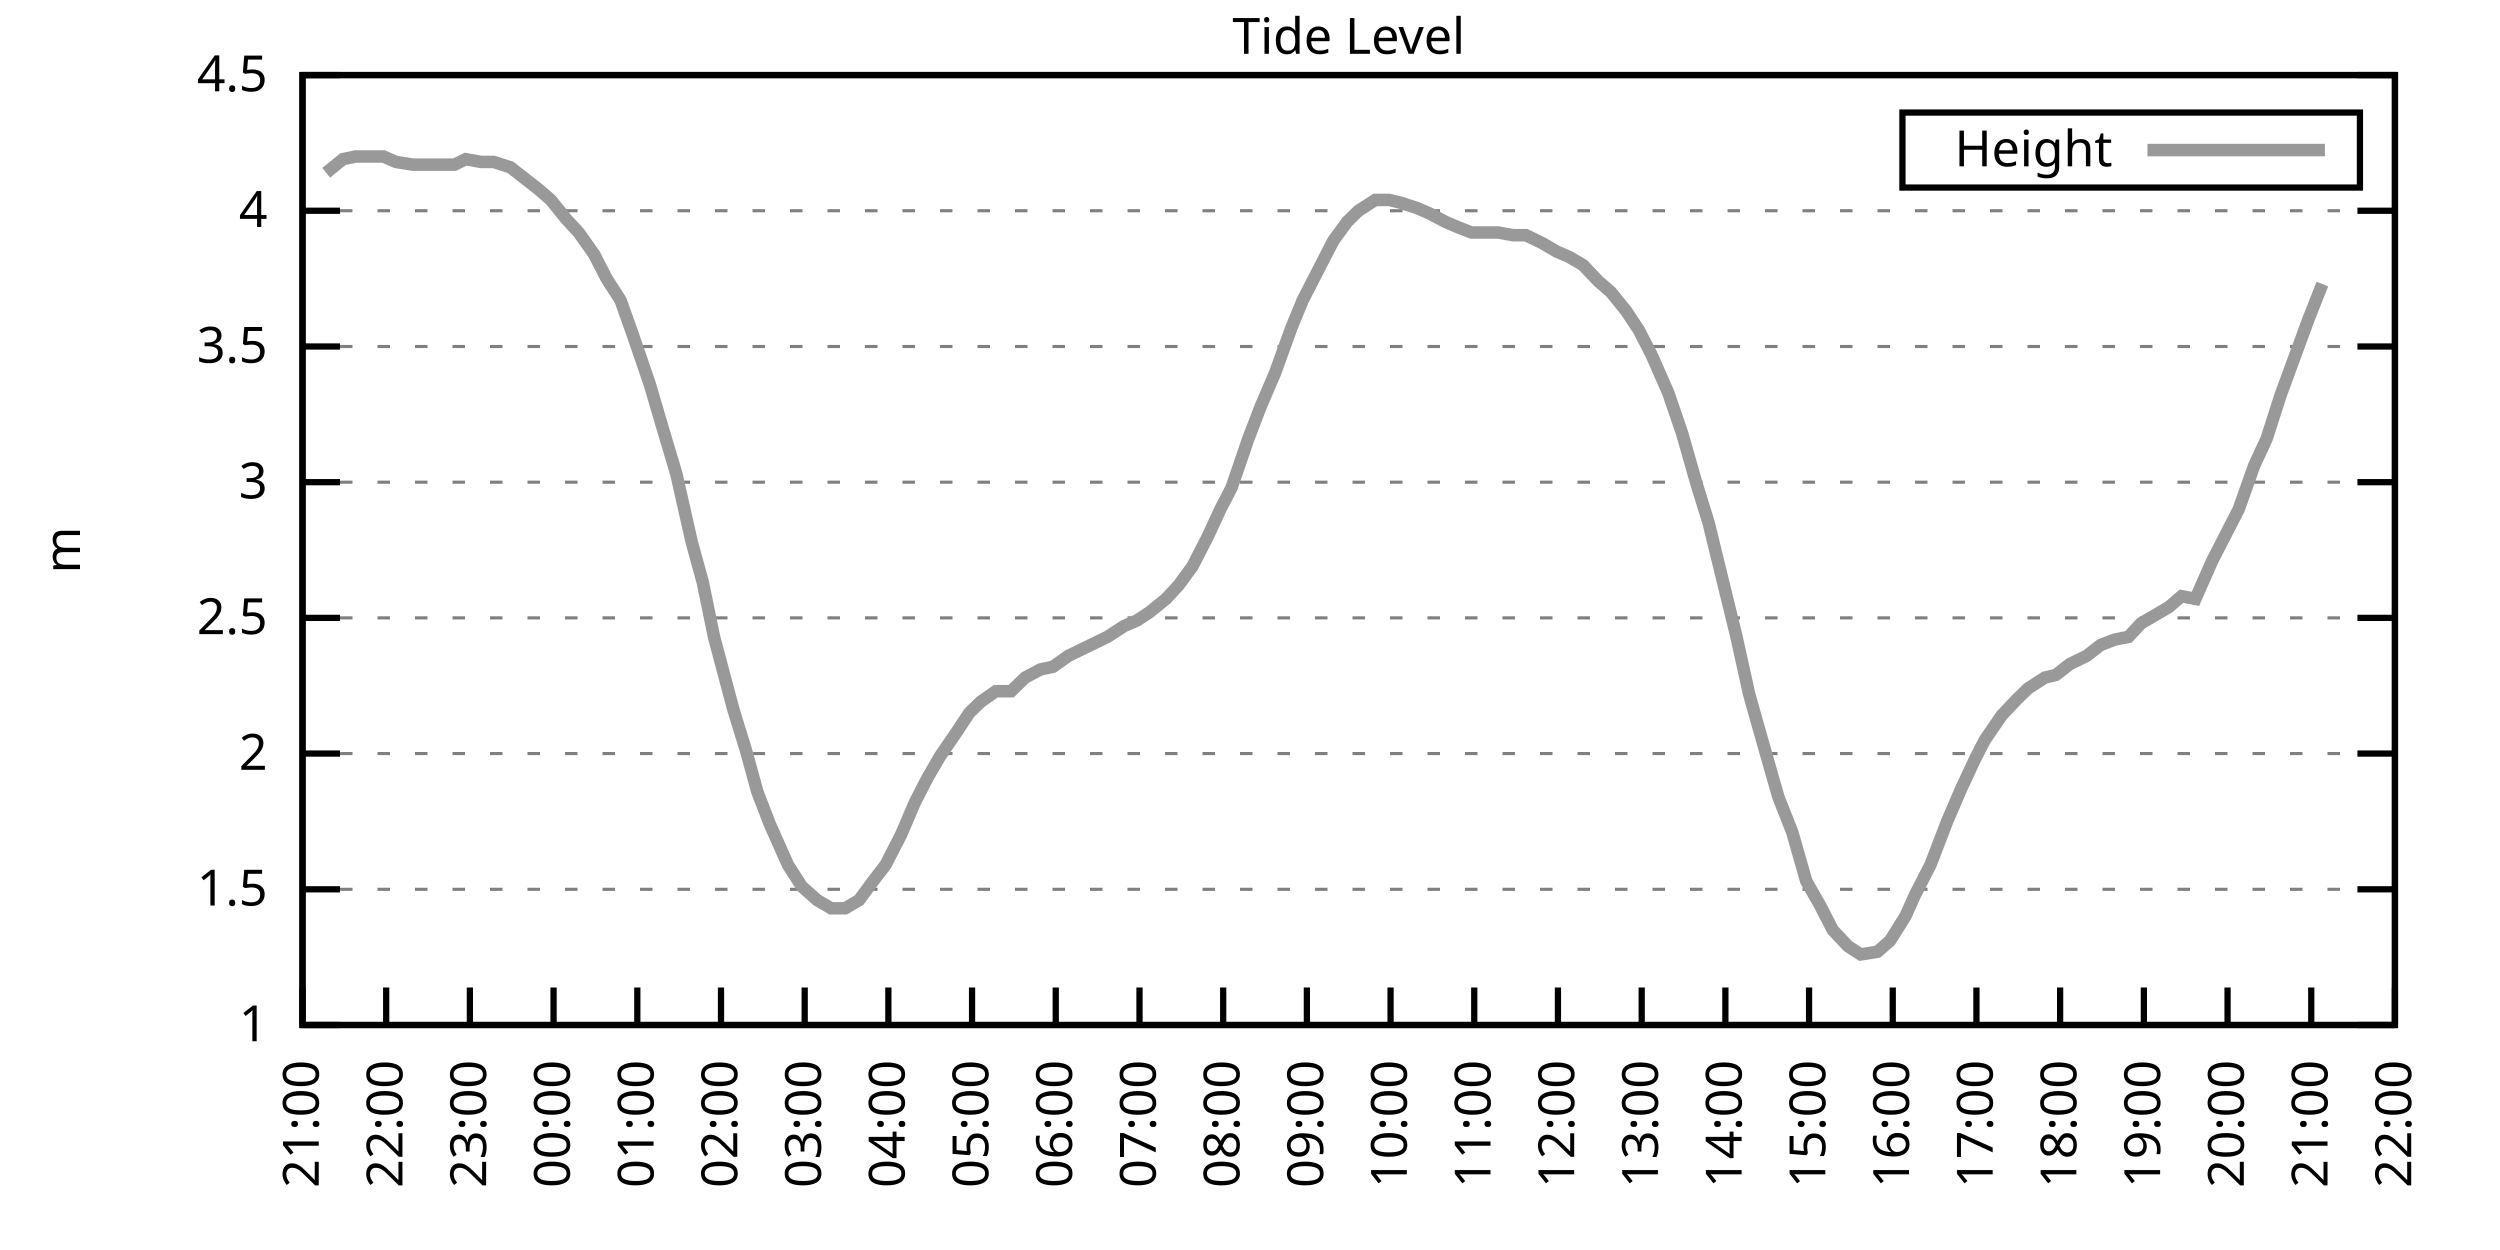
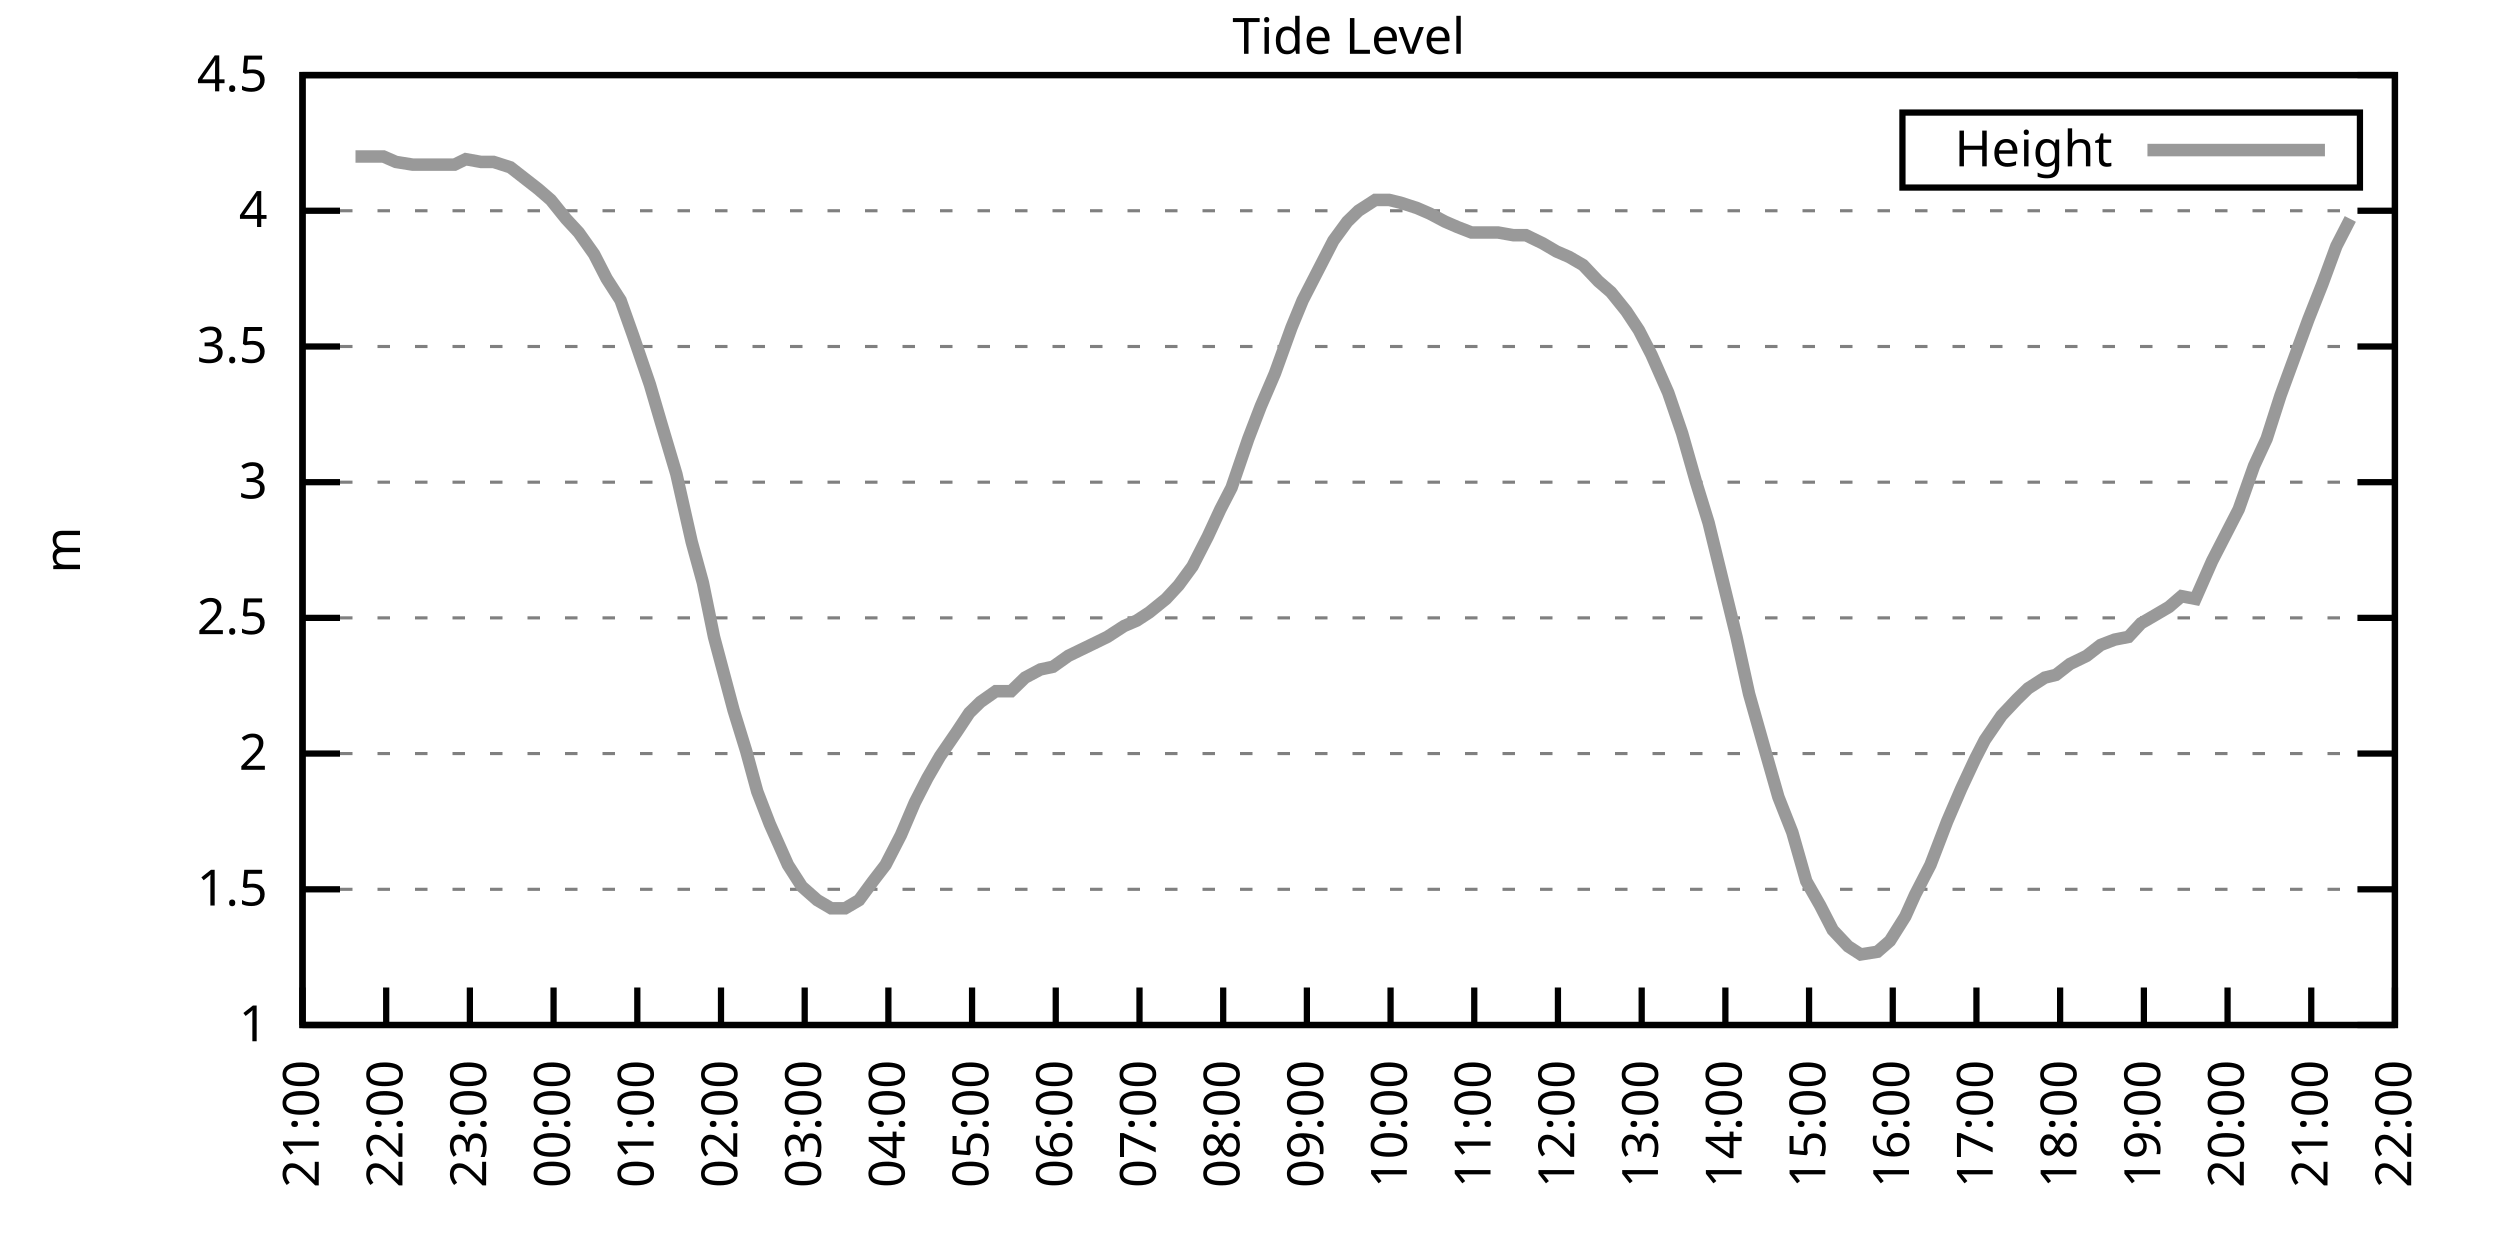
<svg xmlns="http://www.w3.org/2000/svg" xmlns:xlink="http://www.w3.org/1999/xlink" width="400" height="200" viewBox="0 0 400 200">
  <g id="gnuplot_canvas">
    <rect x="0" y="0" width="400" height="200" fill="none" />
    <defs>
      <circle id="gpDot" r="0.5" stroke-width="0.5" stroke="currentColor" />
      <path id="gpPt0" stroke-width="0.333" stroke="currentColor" d="M-1,0 h2 M0,-1 v2" />
      <path id="gpPt1" stroke-width="0.333" stroke="currentColor" d="M-1,-1 L1,1 M1,-1 L-1,1" />
      <path id="gpPt2" stroke-width="0.333" stroke="currentColor" d="M-1,0 L1,0 M0,-1 L0,1 M-1,-1 L1,1 M-1,1 L1,-1" />
      <rect id="gpPt3" stroke-width="0.333" stroke="currentColor" x="-1" y="-1" width="2" height="2" />
      <rect id="gpPt4" stroke-width="0.333" stroke="currentColor" fill="currentColor" x="-1" y="-1" width="2" height="2" />
      <circle id="gpPt5" stroke-width="0.333" stroke="currentColor" cx="0" cy="0" r="1" />
      <use xlink:href="#gpPt5" id="gpPt6" fill="currentColor" stroke="none" />
      <path id="gpPt7" stroke-width="0.333" stroke="currentColor" d="M0,-1.33 L-1.33,0.67 L1.33,0.67 z" />
      <use xlink:href="#gpPt7" id="gpPt8" fill="currentColor" stroke="none" />
      <use xlink:href="#gpPt7" id="gpPt9" stroke="currentColor" transform="rotate(180)" />
      <use xlink:href="#gpPt9" id="gpPt10" fill="currentColor" stroke="none" />
      <use xlink:href="#gpPt3" id="gpPt11" stroke="currentColor" transform="rotate(45)" />
      <use xlink:href="#gpPt11" id="gpPt12" fill="currentColor" stroke="none" />
      <path id="gpPt13" stroke-width="0.333" stroke="currentColor" d="M0,1.330 L1.265,0.411 L0.782,-1.067 L-0.782,-1.076 L-1.265,0.411 z" />
      <use xlink:href="#gpPt13" id="gpPt14" fill="currentColor" stroke="none" />
      <filter id="textbox" filterUnits="objectBoundingBox" x="0" y="0" height="1" width="1">
        <feFlood flood-color="white" flood-opacity="1" result="bgnd" />
        <feComposite in="SourceGraphic" in2="bgnd" operator="atop" />
      </filter>
      <filter id="greybox" filterUnits="objectBoundingBox" x="0" y="0" height="1" width="1">
        <feFlood flood-color="lightgrey" flood-opacity="1" result="grey" />
        <feComposite in="SourceGraphic" in2="grey" operator="atop" />
      </filter>
    </defs>
    <g fill="none" color="white" stroke="currentColor" stroke-width="1.00" stroke-linecap="butt" stroke-linejoin="miter">
</g>
    <g fill="none" color="black" stroke="currentColor" stroke-width="1.00" stroke-linecap="butt" stroke-linejoin="miter">
      <g stroke="none" shape-rendering="crispEdges">
        <polygon fill="rgb(255, 255, 255)" points="48.40,164.00 383.18,164.00 383.18,12.02 48.40,12.02 " />
      </g>
    </g>
    <g fill="none" color="black" stroke="currentColor" stroke-width="1.00" stroke-linecap="butt" stroke-linejoin="miter">
</g>
    <g fill="none" color="black" stroke="black" stroke-width="0.50" stroke-linecap="butt" stroke-linejoin="miter">
</g>
    <g fill="none" color="gray" stroke="currentColor" stroke-width="0.50" stroke-linecap="butt" stroke-linejoin="miter">
      <path stroke="gray" stroke-dasharray="2,4" class="gridline" d="M48.40,164.00 L383.19,164.00  " />
    </g>
    <g fill="none" color="gray" stroke="gray" stroke-width="1.00" stroke-linecap="butt" stroke-linejoin="miter">
</g>
    <g fill="none" color="black" stroke="currentColor" stroke-width="1.00" stroke-linecap="butt" stroke-linejoin="miter">
      <path stroke="black" d="M48.40,164.00 L54.40,164.00 M383.19,164.00 L377.19,164.00  " />
      <g transform="translate(42.80,166.60)" stroke="none" fill="black" font-family="Sans" font-size="8.00" text-anchor="end">
        <text>
          <tspan font-family="Sans"> 1</tspan>
        </text>
      </g>
    </g>
    <g fill="none" color="black" stroke="currentColor" stroke-width="1.00" stroke-linecap="butt" stroke-linejoin="miter">
</g>
    <g fill="none" color="black" stroke="black" stroke-width="0.50" stroke-linecap="butt" stroke-linejoin="miter">
</g>
    <g fill="none" color="gray" stroke="currentColor" stroke-width="0.50" stroke-linecap="butt" stroke-linejoin="miter">
      <path stroke="gray" stroke-dasharray="2,4" class="gridline" d="M48.40,142.29 L383.19,142.29  " />
    </g>
    <g fill="none" color="gray" stroke="gray" stroke-width="1.00" stroke-linecap="butt" stroke-linejoin="miter">
</g>
    <g fill="none" color="black" stroke="currentColor" stroke-width="1.00" stroke-linecap="butt" stroke-linejoin="miter">
      <path stroke="black" d="M48.40,142.29 L54.40,142.29 M383.19,142.29 L377.19,142.29  " />
      <g transform="translate(42.80,144.89)" stroke="none" fill="black" font-family="Sans" font-size="8.00" text-anchor="end">
        <text>
          <tspan font-family="Sans"> 1.5</tspan>
        </text>
      </g>
    </g>
    <g fill="none" color="black" stroke="currentColor" stroke-width="1.00" stroke-linecap="butt" stroke-linejoin="miter">
</g>
    <g fill="none" color="black" stroke="black" stroke-width="0.50" stroke-linecap="butt" stroke-linejoin="miter">
</g>
    <g fill="none" color="gray" stroke="currentColor" stroke-width="0.50" stroke-linecap="butt" stroke-linejoin="miter">
      <path stroke="gray" stroke-dasharray="2,4" class="gridline" d="M48.40,120.57 L383.19,120.57  " />
    </g>
    <g fill="none" color="gray" stroke="gray" stroke-width="1.00" stroke-linecap="butt" stroke-linejoin="miter">
</g>
    <g fill="none" color="black" stroke="currentColor" stroke-width="1.00" stroke-linecap="butt" stroke-linejoin="miter">
      <path stroke="black" d="M48.40,120.57 L54.40,120.57 M383.19,120.57 L377.19,120.57  " />
      <g transform="translate(42.80,123.17)" stroke="none" fill="black" font-family="Sans" font-size="8.00" text-anchor="end">
        <text>
          <tspan font-family="Sans"> 2</tspan>
        </text>
      </g>
    </g>
    <g fill="none" color="black" stroke="currentColor" stroke-width="1.00" stroke-linecap="butt" stroke-linejoin="miter">
</g>
    <g fill="none" color="black" stroke="black" stroke-width="0.50" stroke-linecap="butt" stroke-linejoin="miter">
</g>
    <g fill="none" color="gray" stroke="currentColor" stroke-width="0.50" stroke-linecap="butt" stroke-linejoin="miter">
      <path stroke="gray" stroke-dasharray="2,4" class="gridline" d="M48.40,98.86 L383.19,98.86  " />
    </g>
    <g fill="none" color="gray" stroke="gray" stroke-width="1.00" stroke-linecap="butt" stroke-linejoin="miter">
</g>
    <g fill="none" color="black" stroke="currentColor" stroke-width="1.00" stroke-linecap="butt" stroke-linejoin="miter">
      <path stroke="black" d="M48.40,98.86 L54.40,98.86 M383.19,98.86 L377.19,98.86  " />
      <g transform="translate(42.80,101.46)" stroke="none" fill="black" font-family="Sans" font-size="8.00" text-anchor="end">
        <text>
          <tspan font-family="Sans"> 2.5</tspan>
        </text>
      </g>
    </g>
    <g fill="none" color="black" stroke="currentColor" stroke-width="1.00" stroke-linecap="butt" stroke-linejoin="miter">
</g>
    <g fill="none" color="black" stroke="black" stroke-width="0.50" stroke-linecap="butt" stroke-linejoin="miter">
</g>
    <g fill="none" color="gray" stroke="currentColor" stroke-width="0.50" stroke-linecap="butt" stroke-linejoin="miter">
      <path stroke="gray" stroke-dasharray="2,4" class="gridline" d="M48.40,77.15 L383.19,77.15  " />
    </g>
    <g fill="none" color="gray" stroke="gray" stroke-width="1.00" stroke-linecap="butt" stroke-linejoin="miter">
</g>
    <g fill="none" color="black" stroke="currentColor" stroke-width="1.00" stroke-linecap="butt" stroke-linejoin="miter">
      <path stroke="black" d="M48.40,77.15 L54.40,77.15 M383.19,77.15 L377.19,77.15  " />
      <g transform="translate(42.80,79.75)" stroke="none" fill="black" font-family="Sans" font-size="8.00" text-anchor="end">
        <text>
          <tspan font-family="Sans"> 3</tspan>
        </text>
      </g>
    </g>
    <g fill="none" color="black" stroke="currentColor" stroke-width="1.00" stroke-linecap="butt" stroke-linejoin="miter">
</g>
    <g fill="none" color="black" stroke="black" stroke-width="0.50" stroke-linecap="butt" stroke-linejoin="miter">
</g>
    <g fill="none" color="gray" stroke="currentColor" stroke-width="0.50" stroke-linecap="butt" stroke-linejoin="miter">
      <path stroke="gray" stroke-dasharray="2,4" class="gridline" d="M48.40,55.44 L383.19,55.44  " />
    </g>
    <g fill="none" color="gray" stroke="gray" stroke-width="1.00" stroke-linecap="butt" stroke-linejoin="miter">
</g>
    <g fill="none" color="black" stroke="currentColor" stroke-width="1.00" stroke-linecap="butt" stroke-linejoin="miter">
      <path stroke="black" d="M48.40,55.44 L54.40,55.44 M383.19,55.44 L377.19,55.44  " />
      <g transform="translate(42.80,58.04)" stroke="none" fill="black" font-family="Sans" font-size="8.00" text-anchor="end">
        <text>
          <tspan font-family="Sans"> 3.5</tspan>
        </text>
      </g>
    </g>
    <g fill="none" color="black" stroke="currentColor" stroke-width="1.00" stroke-linecap="butt" stroke-linejoin="miter">
</g>
    <g fill="none" color="black" stroke="black" stroke-width="0.50" stroke-linecap="butt" stroke-linejoin="miter">
</g>
    <g fill="none" color="gray" stroke="currentColor" stroke-width="0.50" stroke-linecap="butt" stroke-linejoin="miter">
      <path stroke="gray" stroke-dasharray="2,4" class="gridline" d="M48.40,33.72 L383.19,33.72  " />
    </g>
    <g fill="none" color="gray" stroke="gray" stroke-width="1.00" stroke-linecap="butt" stroke-linejoin="miter">
</g>
    <g fill="none" color="black" stroke="currentColor" stroke-width="1.00" stroke-linecap="butt" stroke-linejoin="miter">
      <path stroke="black" d="M48.40,33.72 L54.40,33.72 M383.19,33.72 L377.19,33.72  " />
      <g transform="translate(42.80,36.32)" stroke="none" fill="black" font-family="Sans" font-size="8.00" text-anchor="end">
        <text>
          <tspan font-family="Sans"> 4</tspan>
        </text>
      </g>
    </g>
    <g fill="none" color="black" stroke="currentColor" stroke-width="1.00" stroke-linecap="butt" stroke-linejoin="miter">
</g>
    <g fill="none" color="black" stroke="black" stroke-width="0.50" stroke-linecap="butt" stroke-linejoin="miter">
</g>
    <g fill="none" color="gray" stroke="currentColor" stroke-width="0.50" stroke-linecap="butt" stroke-linejoin="miter">
      <path stroke="gray" stroke-dasharray="2,4" class="gridline" d="M48.40,12.01 L383.19,12.01  " />
    </g>
    <g fill="none" color="gray" stroke="gray" stroke-width="1.00" stroke-linecap="butt" stroke-linejoin="miter">
</g>
    <g fill="none" color="black" stroke="currentColor" stroke-width="1.00" stroke-linecap="butt" stroke-linejoin="miter">
      <path stroke="black" d="M48.40,12.01 L54.40,12.01 M383.19,12.01 L377.19,12.01  " />
      <g transform="translate(42.80,14.61)" stroke="none" fill="black" font-family="Sans" font-size="8.00" text-anchor="end">
        <text>
          <tspan font-family="Sans"> 4.5</tspan>
        </text>
      </g>
    </g>
    <g fill="none" color="black" stroke="currentColor" stroke-width="1.00" stroke-linecap="butt" stroke-linejoin="miter">
      <path stroke="black" d="M48.40,164.00 L48.40,158.00  " />
      <g transform="translate(51.00,169.60) rotate(270.00)" stroke="none" fill="black" font-family="Sans" font-size="8.00" text-anchor="end">
        <text>
          <tspan font-family="Sans">21:00</tspan>
        </text>
      </g>
    </g>
    <g fill="none" color="black" stroke="currentColor" stroke-width="1.00" stroke-linecap="butt" stroke-linejoin="miter">
      <path stroke="black" d="M61.79,164.00 L61.79,158.00  " />
      <g transform="translate(64.39,169.60) rotate(270.00)" stroke="none" fill="black" font-family="Sans" font-size="8.00" text-anchor="end">
        <text>
          <tspan font-family="Sans">22:00</tspan>
        </text>
      </g>
    </g>
    <g fill="none" color="black" stroke="currentColor" stroke-width="1.00" stroke-linecap="butt" stroke-linejoin="miter">
      <path stroke="black" d="M75.18,164.00 L75.18,158.00  " />
      <g transform="translate(77.78,169.60) rotate(270.00)" stroke="none" fill="black" font-family="Sans" font-size="8.00" text-anchor="end">
        <text>
          <tspan font-family="Sans">23:00</tspan>
        </text>
      </g>
    </g>
    <g fill="none" color="black" stroke="currentColor" stroke-width="1.00" stroke-linecap="butt" stroke-linejoin="miter">
      <path stroke="black" d="M88.57,164.00 L88.57,158.00  " />
      <g transform="translate(91.17,169.60) rotate(270.00)" stroke="none" fill="black" font-family="Sans" font-size="8.00" text-anchor="end">
        <text>
          <tspan font-family="Sans">00:00</tspan>
        </text>
      </g>
    </g>
    <g fill="none" color="black" stroke="currentColor" stroke-width="1.00" stroke-linecap="butt" stroke-linejoin="miter">
      <path stroke="black" d="M101.97,164.00 L101.97,158.00  " />
      <g transform="translate(104.57,169.60) rotate(270.00)" stroke="none" fill="black" font-family="Sans" font-size="8.00" text-anchor="end">
        <text>
          <tspan font-family="Sans">01:00</tspan>
        </text>
      </g>
    </g>
    <g fill="none" color="black" stroke="currentColor" stroke-width="1.00" stroke-linecap="butt" stroke-linejoin="miter">
      <path stroke="black" d="M115.36,164.00 L115.36,158.00  " />
      <g transform="translate(117.96,169.60) rotate(270.00)" stroke="none" fill="black" font-family="Sans" font-size="8.00" text-anchor="end">
        <text>
          <tspan font-family="Sans">02:00</tspan>
        </text>
      </g>
    </g>
    <g fill="none" color="black" stroke="currentColor" stroke-width="1.00" stroke-linecap="butt" stroke-linejoin="miter">
      <path stroke="black" d="M128.75,164.00 L128.75,158.00  " />
      <g transform="translate(131.35,169.60) rotate(270.00)" stroke="none" fill="black" font-family="Sans" font-size="8.00" text-anchor="end">
        <text>
          <tspan font-family="Sans">03:00</tspan>
        </text>
      </g>
    </g>
    <g fill="none" color="black" stroke="currentColor" stroke-width="1.00" stroke-linecap="butt" stroke-linejoin="miter">
      <path stroke="black" d="M142.14,164.00 L142.14,158.00  " />
      <g transform="translate(144.74,169.60) rotate(270.00)" stroke="none" fill="black" font-family="Sans" font-size="8.00" text-anchor="end">
        <text>
          <tspan font-family="Sans">04:00</tspan>
        </text>
      </g>
    </g>
    <g fill="none" color="black" stroke="currentColor" stroke-width="1.00" stroke-linecap="butt" stroke-linejoin="miter">
      <path stroke="black" d="M155.53,164.00 L155.53,158.00  " />
      <g transform="translate(158.13,169.60) rotate(270.00)" stroke="none" fill="black" font-family="Sans" font-size="8.00" text-anchor="end">
        <text>
          <tspan font-family="Sans">05:00</tspan>
        </text>
      </g>
    </g>
    <g fill="none" color="black" stroke="currentColor" stroke-width="1.00" stroke-linecap="butt" stroke-linejoin="miter">
      <path stroke="black" d="M168.92,164.00 L168.92,158.00  " />
      <g transform="translate(171.52,169.60) rotate(270.00)" stroke="none" fill="black" font-family="Sans" font-size="8.00" text-anchor="end">
        <text>
          <tspan font-family="Sans">06:00</tspan>
        </text>
      </g>
    </g>
    <g fill="none" color="black" stroke="currentColor" stroke-width="1.00" stroke-linecap="butt" stroke-linejoin="miter">
      <path stroke="black" d="M182.32,164.00 L182.32,158.00  " />
      <g transform="translate(184.92,169.60) rotate(270.00)" stroke="none" fill="black" font-family="Sans" font-size="8.00" text-anchor="end">
        <text>
          <tspan font-family="Sans">07:00</tspan>
        </text>
      </g>
    </g>
    <g fill="none" color="black" stroke="currentColor" stroke-width="1.00" stroke-linecap="butt" stroke-linejoin="miter">
      <path stroke="black" d="M195.71,164.00 L195.71,158.00  " />
      <g transform="translate(198.31,169.60) rotate(270.00)" stroke="none" fill="black" font-family="Sans" font-size="8.00" text-anchor="end">
        <text>
          <tspan font-family="Sans">08:00</tspan>
        </text>
      </g>
    </g>
    <g fill="none" color="black" stroke="currentColor" stroke-width="1.00" stroke-linecap="butt" stroke-linejoin="miter">
      <path stroke="black" d="M209.10,164.00 L209.10,158.00  " />
      <g transform="translate(211.70,169.60) rotate(270.00)" stroke="none" fill="black" font-family="Sans" font-size="8.00" text-anchor="end">
        <text>
          <tspan font-family="Sans">09:00</tspan>
        </text>
      </g>
    </g>
    <g fill="none" color="black" stroke="currentColor" stroke-width="1.00" stroke-linecap="butt" stroke-linejoin="miter">
      <path stroke="black" d="M222.49,164.00 L222.49,158.00  " />
      <g transform="translate(225.09,169.60) rotate(270.00)" stroke="none" fill="black" font-family="Sans" font-size="8.00" text-anchor="end">
        <text>
          <tspan font-family="Sans">10:00</tspan>
        </text>
      </g>
    </g>
    <g fill="none" color="black" stroke="currentColor" stroke-width="1.00" stroke-linecap="butt" stroke-linejoin="miter">
      <path stroke="black" d="M235.88,164.00 L235.88,158.00  " />
      <g transform="translate(238.48,169.60) rotate(270.00)" stroke="none" fill="black" font-family="Sans" font-size="8.00" text-anchor="end">
        <text>
          <tspan font-family="Sans">11:00</tspan>
        </text>
      </g>
    </g>
    <g fill="none" color="black" stroke="currentColor" stroke-width="1.00" stroke-linecap="butt" stroke-linejoin="miter">
      <path stroke="black" d="M249.27,164.00 L249.27,158.00  " />
      <g transform="translate(251.87,169.60) rotate(270.00)" stroke="none" fill="black" font-family="Sans" font-size="8.00" text-anchor="end">
        <text>
          <tspan font-family="Sans">12:00</tspan>
        </text>
      </g>
    </g>
    <g fill="none" color="black" stroke="currentColor" stroke-width="1.00" stroke-linecap="butt" stroke-linejoin="miter">
      <path stroke="black" d="M262.67,164.00 L262.67,158.00  " />
      <g transform="translate(265.27,169.60) rotate(270.00)" stroke="none" fill="black" font-family="Sans" font-size="8.00" text-anchor="end">
        <text>
          <tspan font-family="Sans">13:00</tspan>
        </text>
      </g>
    </g>
    <g fill="none" color="black" stroke="currentColor" stroke-width="1.00" stroke-linecap="butt" stroke-linejoin="miter">
      <path stroke="black" d="M276.06,164.00 L276.06,158.00  " />
      <g transform="translate(278.66,169.60) rotate(270.00)" stroke="none" fill="black" font-family="Sans" font-size="8.00" text-anchor="end">
        <text>
          <tspan font-family="Sans">14:00</tspan>
        </text>
      </g>
    </g>
    <g fill="none" color="black" stroke="currentColor" stroke-width="1.00" stroke-linecap="butt" stroke-linejoin="miter">
      <path stroke="black" d="M289.45,164.00 L289.45,158.00  " />
      <g transform="translate(292.05,169.60) rotate(270.00)" stroke="none" fill="black" font-family="Sans" font-size="8.00" text-anchor="end">
        <text>
          <tspan font-family="Sans">15:00</tspan>
        </text>
      </g>
    </g>
    <g fill="none" color="black" stroke="currentColor" stroke-width="1.00" stroke-linecap="butt" stroke-linejoin="miter">
      <path stroke="black" d="M302.84,164.00 L302.84,158.00  " />
      <g transform="translate(305.44,169.60) rotate(270.00)" stroke="none" fill="black" font-family="Sans" font-size="8.00" text-anchor="end">
        <text>
          <tspan font-family="Sans">16:00</tspan>
        </text>
      </g>
    </g>
    <g fill="none" color="black" stroke="currentColor" stroke-width="1.00" stroke-linecap="butt" stroke-linejoin="miter">
      <path stroke="black" d="M316.23,164.00 L316.23,158.00  " />
      <g transform="translate(318.83,169.60) rotate(270.00)" stroke="none" fill="black" font-family="Sans" font-size="8.00" text-anchor="end">
        <text>
          <tspan font-family="Sans">17:00</tspan>
        </text>
      </g>
    </g>
    <g fill="none" color="black" stroke="currentColor" stroke-width="1.00" stroke-linecap="butt" stroke-linejoin="miter">
      <path stroke="black" d="M329.62,164.00 L329.62,158.00  " />
      <g transform="translate(332.22,169.60) rotate(270.00)" stroke="none" fill="black" font-family="Sans" font-size="8.00" text-anchor="end">
        <text>
          <tspan font-family="Sans">18:00</tspan>
        </text>
      </g>
    </g>
    <g fill="none" color="black" stroke="currentColor" stroke-width="1.00" stroke-linecap="butt" stroke-linejoin="miter">
      <path stroke="black" d="M343.02,164.00 L343.02,158.00  " />
      <g transform="translate(345.62,169.60) rotate(270.00)" stroke="none" fill="black" font-family="Sans" font-size="8.00" text-anchor="end">
        <text>
          <tspan font-family="Sans">19:00</tspan>
        </text>
      </g>
    </g>
    <g fill="none" color="black" stroke="currentColor" stroke-width="1.00" stroke-linecap="butt" stroke-linejoin="miter">
      <path stroke="black" d="M356.41,164.00 L356.41,158.00  " />
      <g transform="translate(359.01,169.60) rotate(270.00)" stroke="none" fill="black" font-family="Sans" font-size="8.00" text-anchor="end">
        <text>
          <tspan font-family="Sans">20:00</tspan>
        </text>
      </g>
    </g>
    <g fill="none" color="black" stroke="currentColor" stroke-width="1.00" stroke-linecap="butt" stroke-linejoin="miter">
      <path stroke="black" d="M369.80,164.00 L369.80,158.00  " />
      <g transform="translate(372.40,169.60) rotate(270.00)" stroke="none" fill="black" font-family="Sans" font-size="8.00" text-anchor="end">
        <text>
          <tspan font-family="Sans">21:00</tspan>
        </text>
      </g>
    </g>
    <g fill="none" color="black" stroke="currentColor" stroke-width="1.00" stroke-linecap="butt" stroke-linejoin="miter">
      <path stroke="black" d="M383.19,164.00 L383.19,158.00  " />
      <g transform="translate(385.79,169.60) rotate(270.00)" stroke="none" fill="black" font-family="Sans" font-size="8.00" text-anchor="end">
        <text>
          <tspan font-family="Sans">22:00</tspan>
        </text>
      </g>
    </g>
    <g fill="none" color="black" stroke="currentColor" stroke-width="1.00" stroke-linecap="butt" stroke-linejoin="miter">
</g>
    <g fill="none" color="black" stroke="currentColor" stroke-width="1.00" stroke-linecap="butt" stroke-linejoin="miter">
      <path stroke="black" d="M48.40,12.01 L48.40,164.00 L383.19,164.00 L383.19,12.01 L48.40,12.01 Z  " />
    </g>
    <g fill="none" color="black" stroke="currentColor" stroke-width="1.00" stroke-linecap="butt" stroke-linejoin="miter">
</g>
    <g fill="none" color="black" stroke="currentColor" stroke-width="1.00" stroke-linecap="butt" stroke-linejoin="miter">
      <path stroke="black" d="M304.39,30.01 L304.39,18.01 L377.59,18.01 L377.59,30.01 L304.39,30.01 Z  " />
    </g>
    <g id="Tide_level_plot_1">
      <g fill="none" color="white" stroke="black" stroke-width="2.00" stroke-linecap="butt" stroke-linejoin="miter">
</g>
      <g fill="none" color="black" stroke="currentColor" stroke-width="2.00" stroke-linecap="butt" stroke-linejoin="miter">
        <g transform="translate(337.99,26.61)" stroke="none" fill="black" font-family="Sans" font-size="8.00" text-anchor="end">
          <text>
            <tspan font-family="Sans">Height</tspan>
          </text>
        </g>
      </g>
      <g fill="none" color="black" stroke="currentColor" stroke-width="2.00" stroke-linecap="butt" stroke-linejoin="miter">
-         <path stroke="rgb(153, 153, 153)" d="M343.59,24.01 L371.99,24.01 M52.19,27.64 L54.87,25.47 L56.88,25.04 L59.34,25.04 L61.35,25.04 L63.35,25.91   L66.03,26.34 L68.04,26.34 L70.05,26.34 L72.73,26.34 L74.51,25.47 L76.97,25.91 L78.98,25.91 L81.66,26.77   L83.89,28.51 L86.12,30.25 L88.13,31.99 L90.58,35.03 L92.59,37.20 L95.05,40.67 L97.06,44.58 L99.29,48.05   L101.30,53.70 L103.98,61.52 L105.76,67.59 L108.22,75.85 L110.67,86.70 L112.46,93.22 L114.24,101.90 L117.37,113.63   L119.38,120.14 L121.16,126.65 L123.17,131.86 L126.07,138.38 L128.30,141.85 L130.76,144.02 L132.99,145.33 L135.22,145.33   L137.45,144.02 L139.69,140.98 L141.69,138.38 L144.15,133.60 L146.38,128.39 L148.39,124.48 L150.40,121.01 L153.08,117.10   L155.09,114.06 L156.87,112.32 L159.33,110.59 L161.78,110.59 L164.01,108.42 L166.47,107.11 L168.48,106.68 L170.93,104.94   L172.72,104.07 L175.40,102.77 L177.18,101.90 L179.86,100.16 L181.87,99.30 L183.88,97.99 L186.56,95.82 L188.57,93.65   L190.80,90.61 L193.25,85.83 L195.26,81.49 L197.05,78.02 L199.73,70.20 L201.73,64.99 L203.97,59.78 L206.64,52.40   L208.43,48.05 L210.88,43.28 L213.34,38.50 L215.57,35.46 L217.36,33.72 L220.04,31.99 L222.27,31.99 L224.05,32.42   L226.73,33.29 L228.74,34.16 L231.20,35.46 L233.20,36.33 L235.44,37.20 L237.67,37.20 L239.68,37.20 L242.13,37.63   L244.14,37.63 L246.82,38.93 L249.05,40.24 L251.06,41.11 L253.29,42.41 L255.75,45.01 L257.76,46.75 L260.21,49.79   L262.22,52.83 L264.23,56.74 L266.91,62.82 L269.14,69.33 L271.37,77.15 L273.38,83.66 L275.61,92.78 L277.84,101.90   L279.85,111.02 L282.31,119.71 L284.54,127.52 L286.77,133.17 L289.00,140.98 L291.23,144.89 L293.24,148.80 L295.70,151.41   L297.71,152.71 L300.39,152.28 L302.39,150.54 L304.85,146.63 L306.41,143.16 L308.87,138.38 L311.54,131.43 L313.78,126.22   L316.01,121.44 L317.57,118.40 L320.25,114.49 L322.70,111.89 L324.49,110.15 L327.17,108.42 L328.95,107.98 L331.19,106.24   L333.86,104.94 L336.10,103.20 L338.33,102.34 L340.56,101.90 L342.57,99.73 L344.80,98.43 L347.03,97.12 L349.04,95.39   L351.27,95.82 L353.95,89.74 L355.96,85.83 L358.19,81.49 L360.65,74.54 L362.66,70.20 L364.89,63.25 L367.12,57.17   L369.35,51.09 L371.58,45.45  " />
+         <path stroke="rgb(153, 153, 153)" d="M343.59,24.01 L371.99,24.01 M56.88,25.04 L59.34,25.04 L61.35,25.04 L63.35,25.91 L66.03,26.34 L68.04,26.34   L70.05,26.34 L72.73,26.34 L74.51,25.47 L76.97,25.91 L78.98,25.91 L81.66,26.77 L83.89,28.51 L86.12,30.25   L88.13,31.99 L90.58,35.03 L92.59,37.20 L95.05,40.67 L97.06,44.58 L99.29,48.05 L101.30,53.70 L103.98,61.52   L105.76,67.59 L108.22,75.85 L110.67,86.70 L112.46,93.22 L114.24,101.90 L117.37,113.63 L119.38,120.14 L121.16,126.65   L123.17,131.86 L126.07,138.38 L128.30,141.85 L130.76,144.02 L132.99,145.33 L135.22,145.33 L137.45,144.02 L139.69,140.98   L141.69,138.38 L144.15,133.60 L146.38,128.39 L148.39,124.48 L150.40,121.01 L153.08,117.10 L155.09,114.06 L156.87,112.32   L159.33,110.59 L161.78,110.59 L164.01,108.42 L166.47,107.11 L168.48,106.68 L170.93,104.94 L172.72,104.07 L175.40,102.77   L177.18,101.90 L179.86,100.16 L181.87,99.30 L183.88,97.99 L186.56,95.82 L188.57,93.65 L190.80,90.61 L193.25,85.83   L195.26,81.49 L197.05,78.02 L199.73,70.20 L201.73,64.99 L203.97,59.78 L206.64,52.40 L208.43,48.05 L210.88,43.28   L213.34,38.50 L215.57,35.46 L217.36,33.72 L220.04,31.99 L222.27,31.99 L224.05,32.42 L226.73,33.29 L228.74,34.16   L231.20,35.46 L233.20,36.33 L235.44,37.20 L237.67,37.20 L239.68,37.20 L242.13,37.63 L244.14,37.63 L246.82,38.93   L249.05,40.24 L251.06,41.11 L253.29,42.41 L255.75,45.01 L257.76,46.75 L260.21,49.79 L262.22,52.83 L264.23,56.74   L266.91,62.82 L269.14,69.33 L271.37,77.15 L273.38,83.66 L275.61,92.78 L277.84,101.90 L279.85,111.02 L282.31,119.71   L284.54,127.52 L286.77,133.17 L289.00,140.98 L291.23,144.89 L293.24,148.80 L295.70,151.41 L297.71,152.71 L300.39,152.28   L302.39,150.54 L304.85,146.63 L306.41,143.16 L308.87,138.38 L311.54,131.43 L313.78,126.22 L316.01,121.44 L317.57,118.40   L320.25,114.49 L322.70,111.89 L324.49,110.15 L327.17,108.42 L328.95,107.98 L331.19,106.24 L333.86,104.94 L336.10,103.20   L338.33,102.34 L340.56,101.90 L342.57,99.73 L344.80,98.43 L347.03,97.12 L349.04,95.39 L351.27,95.82 L353.95,89.74   L355.96,85.83 L358.19,81.49 L360.65,74.54 L362.66,70.20 L364.89,63.25 L367.12,57.17 L369.35,51.09 L371.58,45.45   L373.82,39.37 L376.05,35.03  " />
      </g>
    </g>
    <g fill="none" color="black" stroke="currentColor" stroke-width="2.00" stroke-linecap="butt" stroke-linejoin="miter">
</g>
    <g fill="none" color="black" stroke="black" stroke-width="1.00" stroke-linecap="butt" stroke-linejoin="miter">
</g>
    <g fill="none" color="black" stroke="currentColor" stroke-width="1.00" stroke-linecap="butt" stroke-linejoin="miter">
      <path stroke="black" d="M48.40,12.01 L48.40,164.00 L383.19,164.00 L383.19,12.01 L48.40,12.01 Z  " />
      <g transform="translate(12.80,88.01) rotate(270.00)" stroke="none" fill="black" font-family="Sans" font-size="8.00" text-anchor="middle">
        <text>
          <tspan font-family="Sans">m</tspan>
        </text>
      </g>
    </g>
    <g fill="none" color="black" stroke="currentColor" stroke-width="1.00" stroke-linecap="butt" stroke-linejoin="miter">
</g>
    <g fill="none" color="black" stroke="currentColor" stroke-width="1.00" stroke-linecap="butt" stroke-linejoin="miter">
      <g transform="translate(215.79,8.61)" stroke="none" fill="black" font-family="Sans" font-size="8.00" text-anchor="middle">
        <text>
          <tspan font-family="Sans">Tide Level</tspan>
        </text>
      </g>
    </g>
    <g fill="none" color="black" stroke="currentColor" stroke-width="1.00" stroke-linecap="butt" stroke-linejoin="miter">
</g>
  </g>
</svg>
